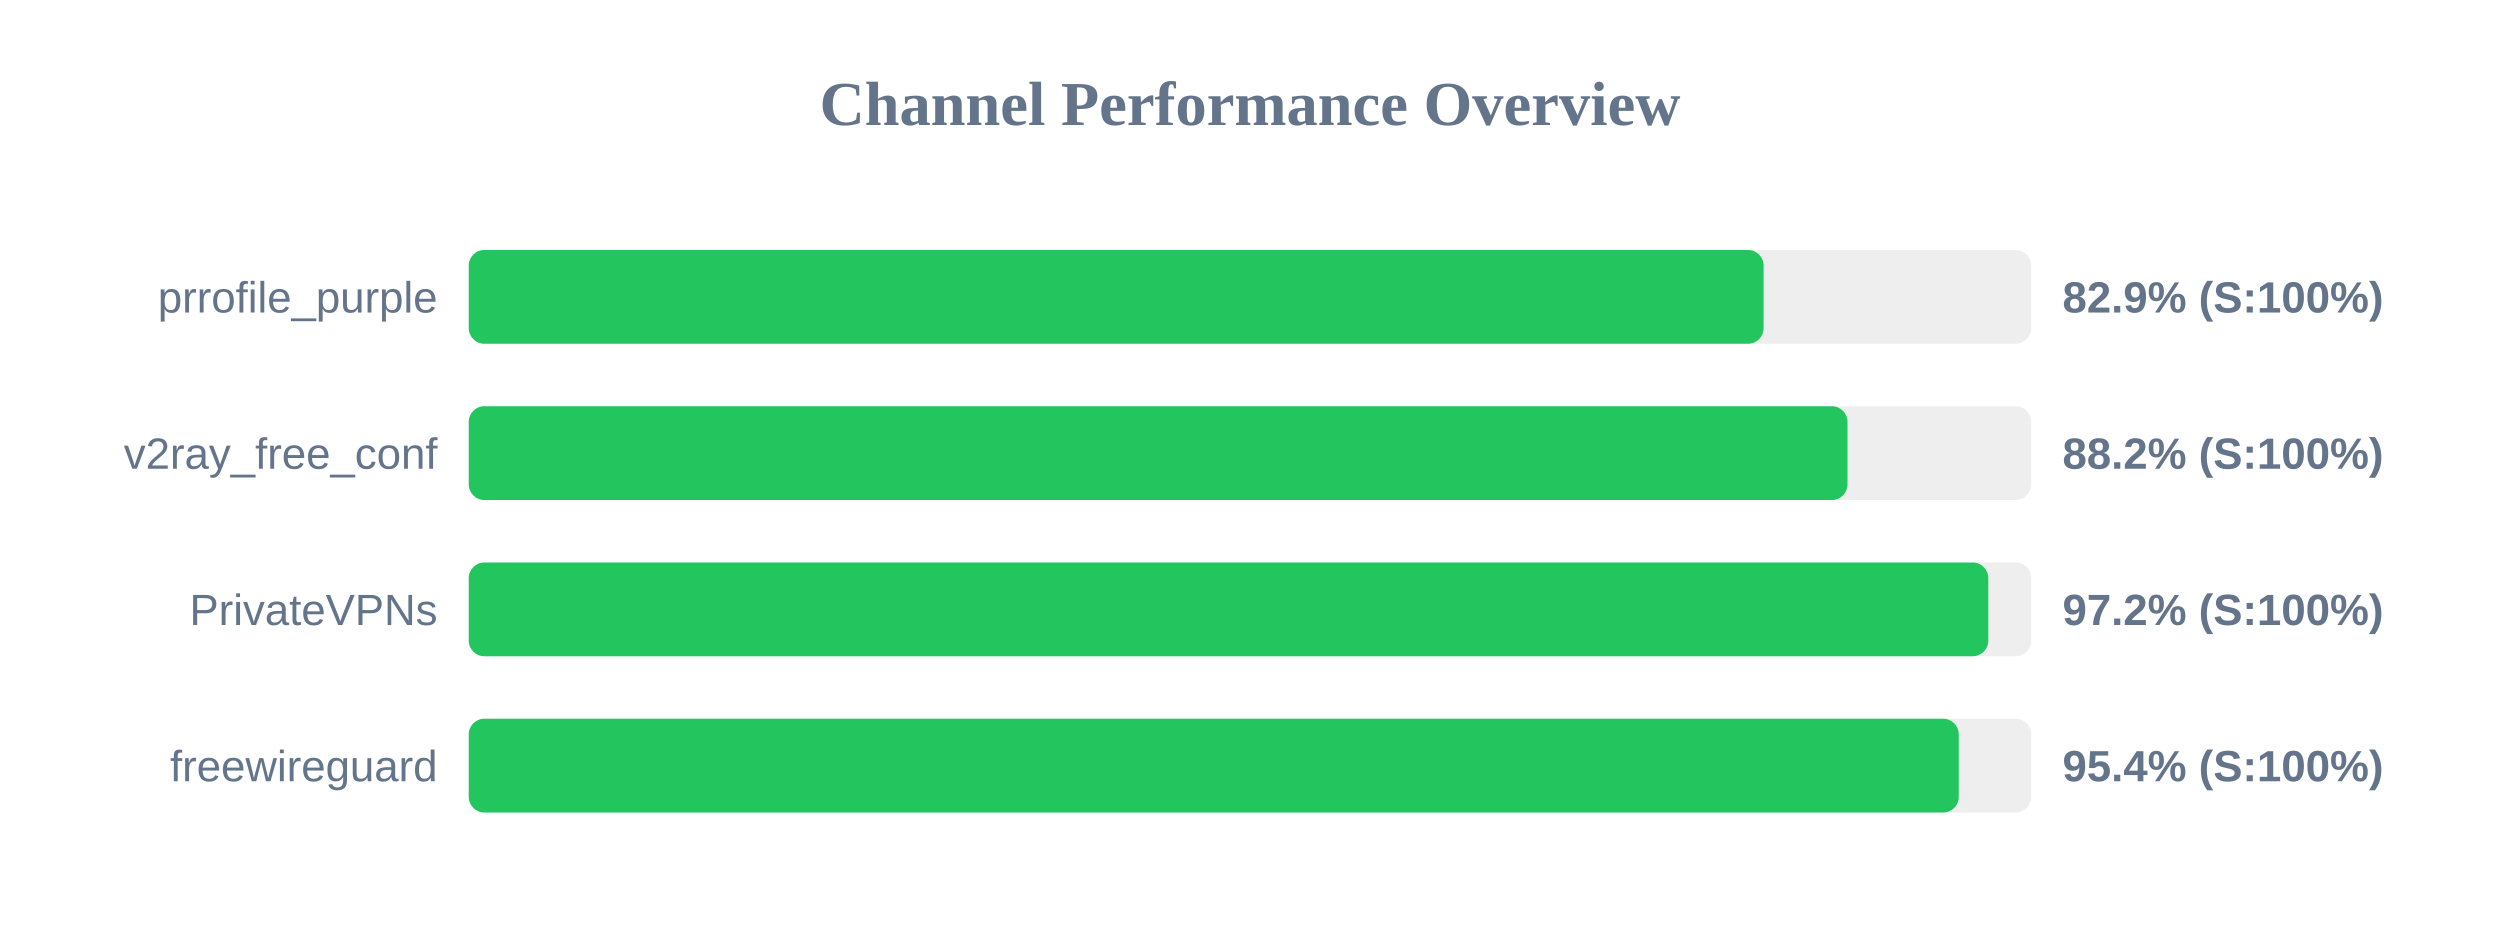
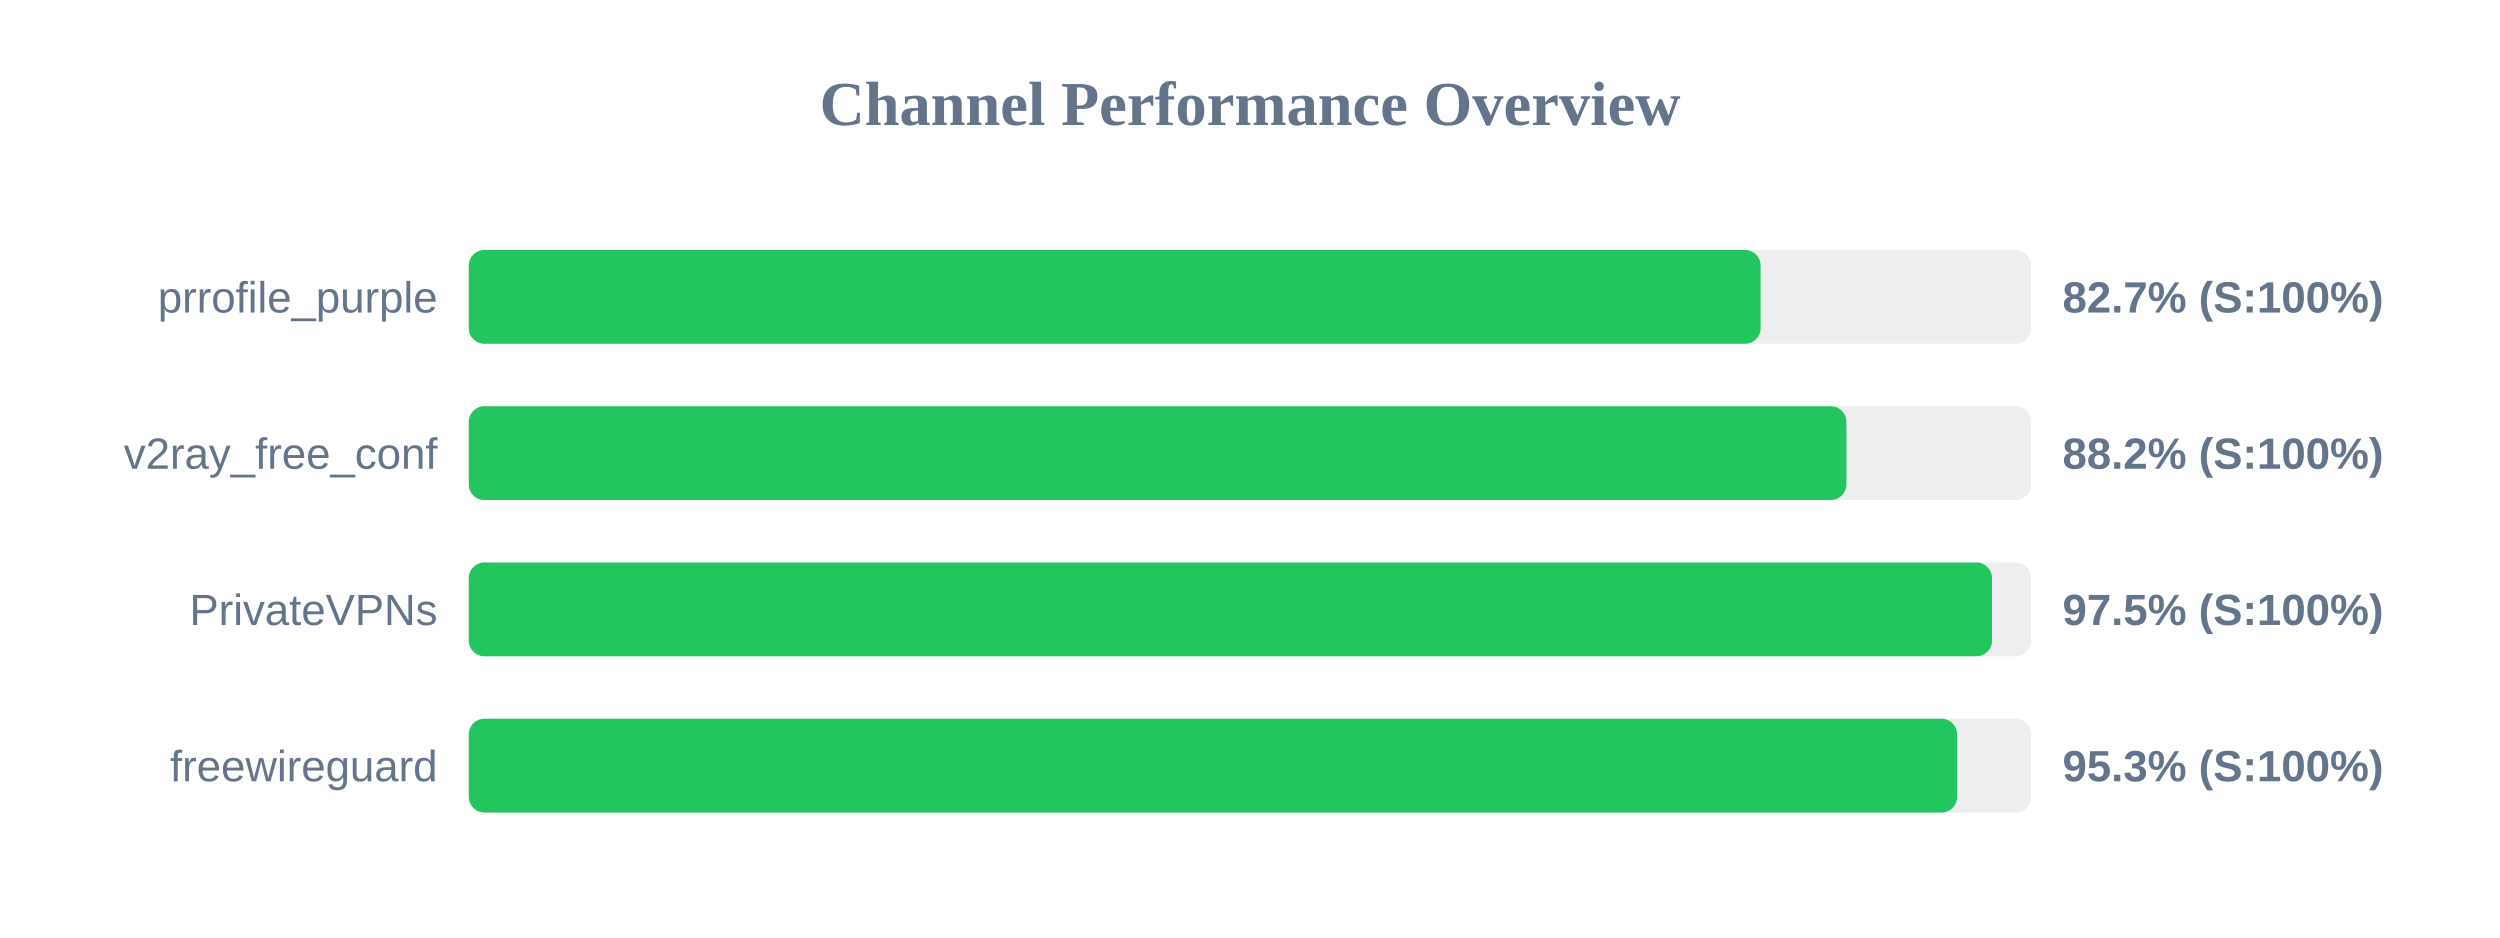
<svg xmlns="http://www.w3.org/2000/svg" width="800" height="300" version="1.1">
  <style>
        .row { font: 14px Arial; fill: #64748b; }
        .score { font: bold 14px Arial; fill: #64748b; }
    </style>
  <text x="400" y="40" text-anchor="middle" font-size="20px" font-weight="bold" fill="#64748b">Channel Performance Overview</text>
  <rect x="150" y="80" width="500" height="30" fill="#eee" rx="5" />
-   <rect x="150" y="80" width="414.35" height="30" fill="#22c55e" rx="5" />
+   <rect x="150" y="80" width="413.4" height="30" fill="#22c55e" rx="5" />
  <text x="140" y="100" text-anchor="end" class="row">prrofile_purple</text>
-   <text x="660" y="100" text-anchor="start" class="score">82.9% (S:100%)</text>
+   <text x="660" y="100" text-anchor="start" class="score">82.7% (S:100%)</text>
  <rect x="150" y="130" width="500" height="30" fill="#eee" rx="5" />
-   <rect x="150" y="130" width="441.2" height="30" fill="#22c55e" rx="5" />
+   <rect x="150" y="130" width="440.85" height="30" fill="#22c55e" rx="5" />
  <text x="140" y="150" text-anchor="end" class="row">v2ray_free_conf</text>
  <text x="660" y="150" text-anchor="start" class="score">88.2% (S:100%)</text>
  <rect x="150" y="180" width="500" height="30" fill="#eee" rx="5" />
-   <rect x="150" y="180" width="486.25" height="30" fill="#22c55e" rx="5" />
+   <rect x="150" y="180" width="487.45" height="30" fill="#22c55e" rx="5" />
  <text x="140" y="200" text-anchor="end" class="row">PrivateVPNs</text>
-   <text x="660" y="200" text-anchor="start" class="score">97.2% (S:100%)</text>
+   <text x="660" y="200" text-anchor="start" class="score">97.5% (S:100%)</text>
  <rect x="150" y="230" width="500" height="30" fill="#eee" rx="5" />
-   <rect x="150" y="230" width="476.8" height="30" fill="#22c55e" rx="5" />
+   <rect x="150" y="230" width="476.3" height="30" fill="#22c55e" rx="5" />
  <text x="140" y="250" text-anchor="end" class="row">freewireguard</text>
-   <text x="660" y="250" text-anchor="start" class="score">95.4% (S:100%)</text>
+   <text x="660" y="250" text-anchor="start" class="score">95.3% (S:100%)</text>
</svg>
